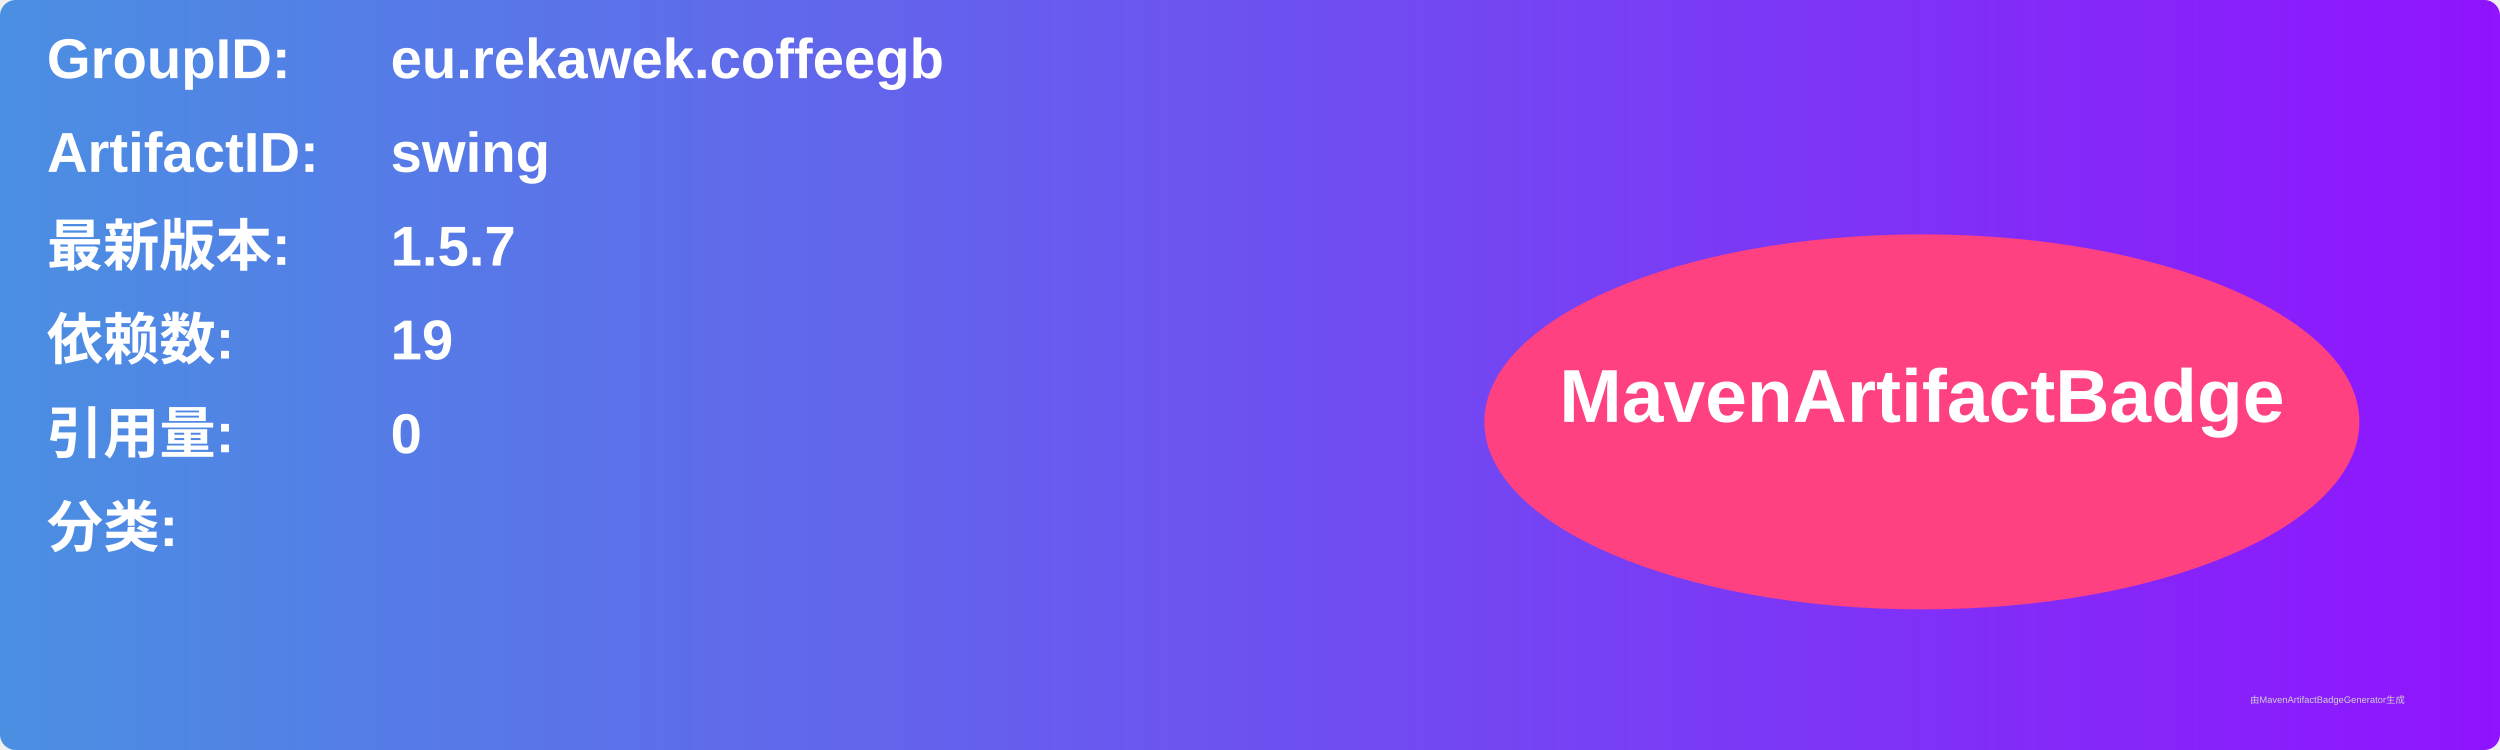
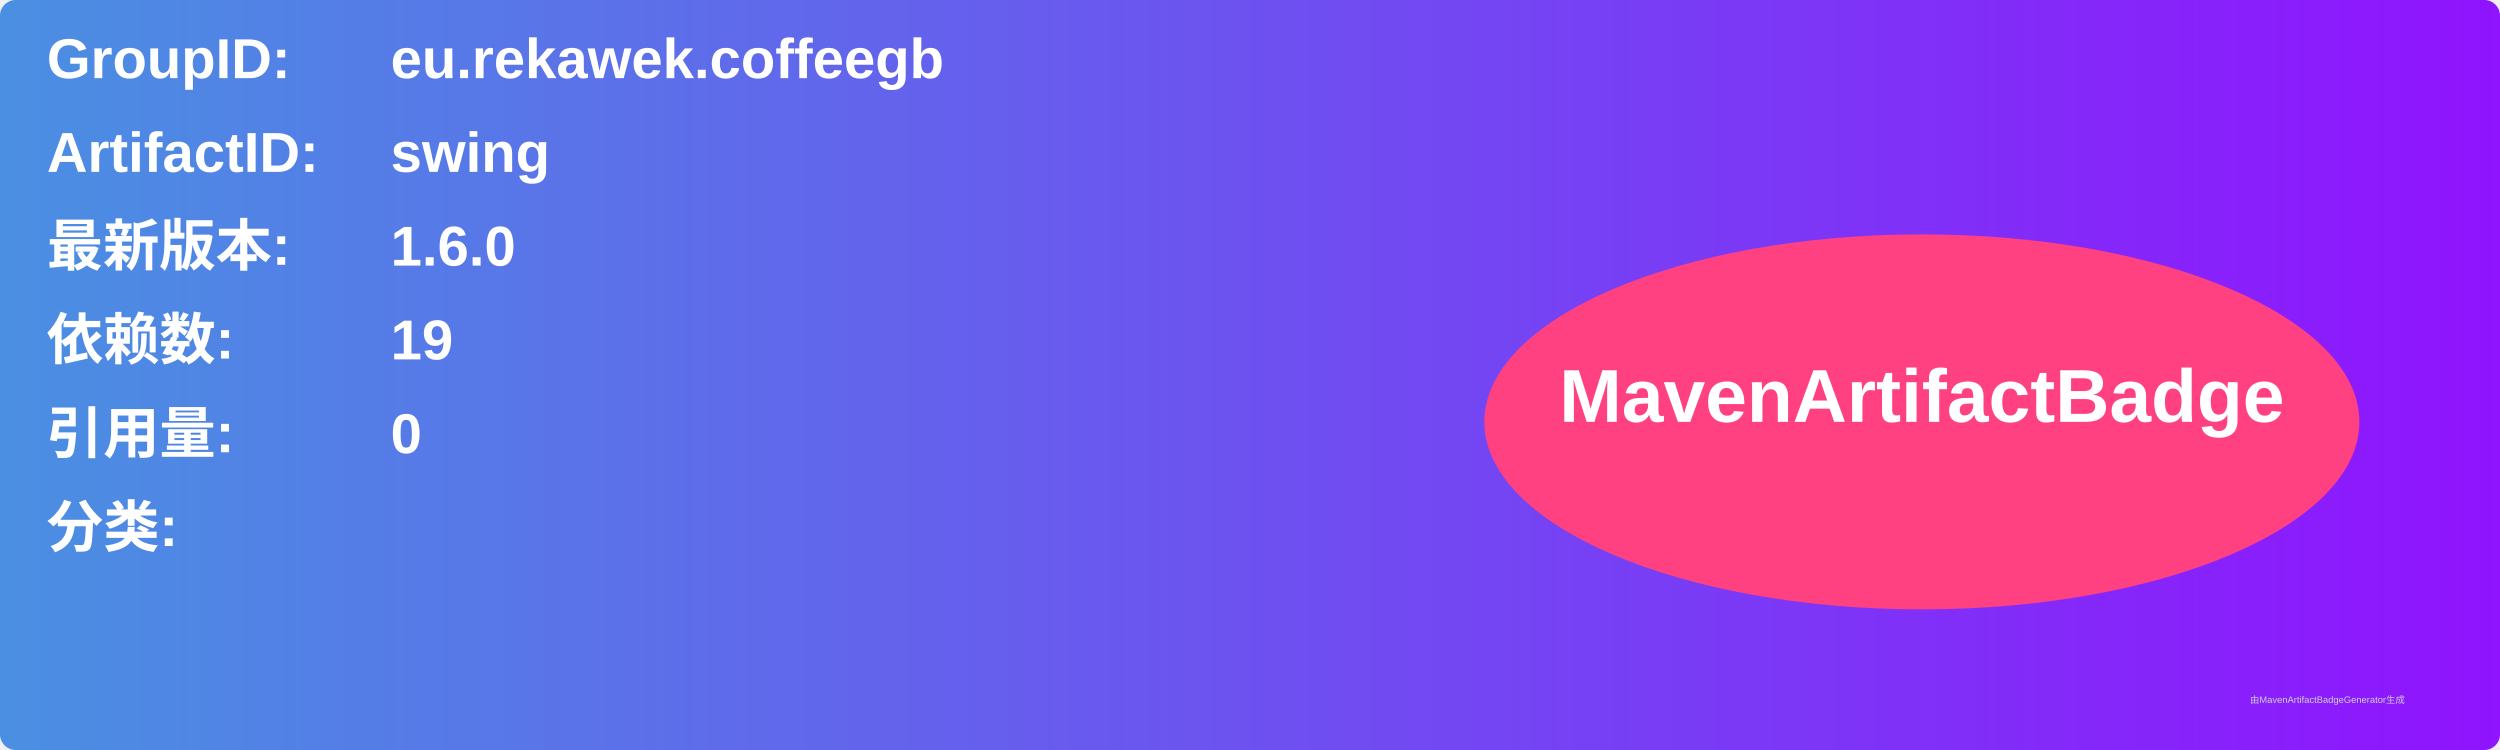
<svg xmlns="http://www.w3.org/2000/svg" width="800" height="240" viewBox="0 0 800 240">
  <linearGradient id="grad" x1="0%" y1="0%" x2="100%" y2="0%">
    <stop offset="0%" stop-color="#4a90e2" />
    <stop offset="100%" stop-color="#9013fe" />
  </linearGradient>
  <rect width="100%" height="100%" rx="5" ry="5" fill="url(#grad)" />
  <g transform="translate(15, 15)">
    <text x="0" y="10" font-family="Arial" font-size="18" fill="white" font-weight="bold" width="260">GroupID:</text>
    <text x="110" y="10" font-family="Arial" font-size="18" fill="white" font-weight="bold" width="460">eu.rekawek.coffeegb</text>
    <text x="0" y="40" font-family="Arial" font-size="18" fill="white" font-weight="bold" width="260">ArtifactID:</text>
    <text x="110" y="40" font-family="Arial" font-size="18" fill="white" font-weight="bold" width="460">swing</text>
    <text x="0" y="70" font-family="Arial" font-size="18" fill="white" font-weight="bold">最新版本:</text>
    <text x="110" y="70" font-family="Arial" font-size="18" fill="white" font-weight="bold">
-       <tspan font-weight="bold">1.5.7</tspan>
+       <tspan font-weight="bold">1.6.0</tspan>
    </text>
    <text x="0" y="100" font-family="Arial" font-size="18" fill="white" font-weight="bold">依赖数: </text>
    <text x="110" y="100" font-family="Arial" font-size="18" fill="white">
      <tspan font-weight="bold">19</tspan>
    </text>
    <text x="0" y="130" font-family="Arial" font-size="18" fill="white" font-weight="bold">引用量: </text>
    <text x="110" y="130" font-family="Arial" font-size="18" fill="white">
      <tspan font-weight="bold">0</tspan>
    </text>
    <text x="0" y="160" font-family="Arial" font-size="18" fill="white" font-weight="bold">分类:</text>
    <text x="10" y="190" font-family="Arial" font-size="10" fill="white">
      <tspan font-weight="bold" />
    </text>
    <ellipse cx="600" cy="120" rx="140" ry="60" fill="#ff4081" />
    <text x="600" y="120" text-anchor="middle" font-family="Arial" font-size="24" fill="white" font-weight="bold">MavenArtifactBadge</text>
  </g>
  <text x="720" y="225" font-family="Arial" font-size="3" fill="#d0d0d0">由MavenArtifactBadgeGenerator生成</text>
</svg>
